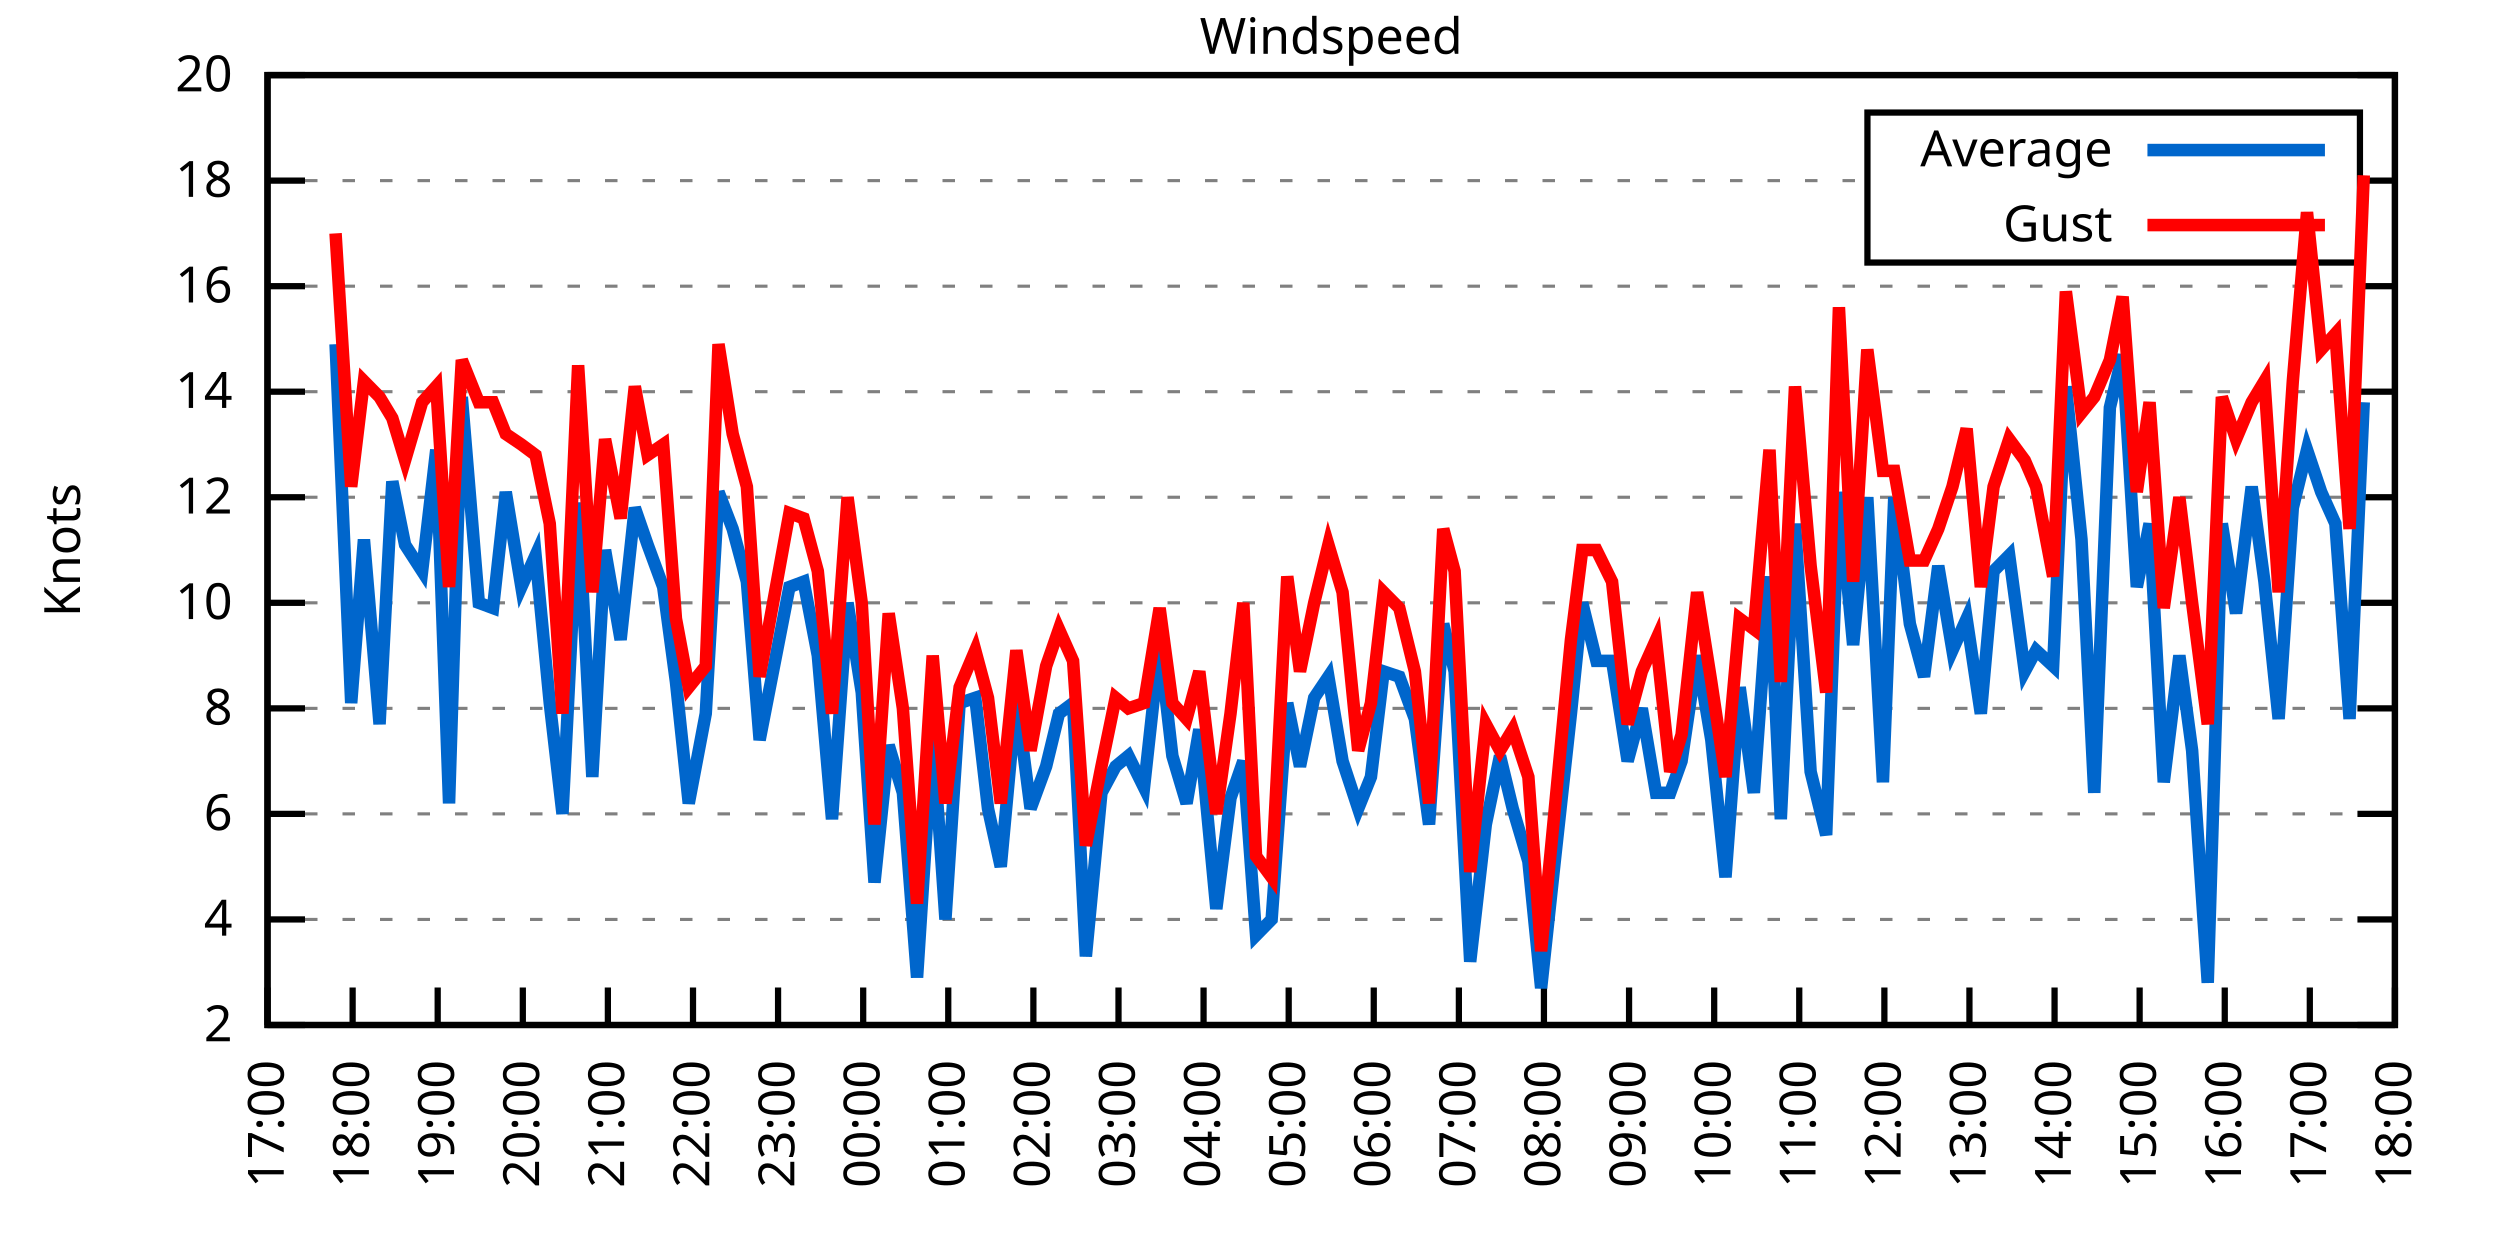
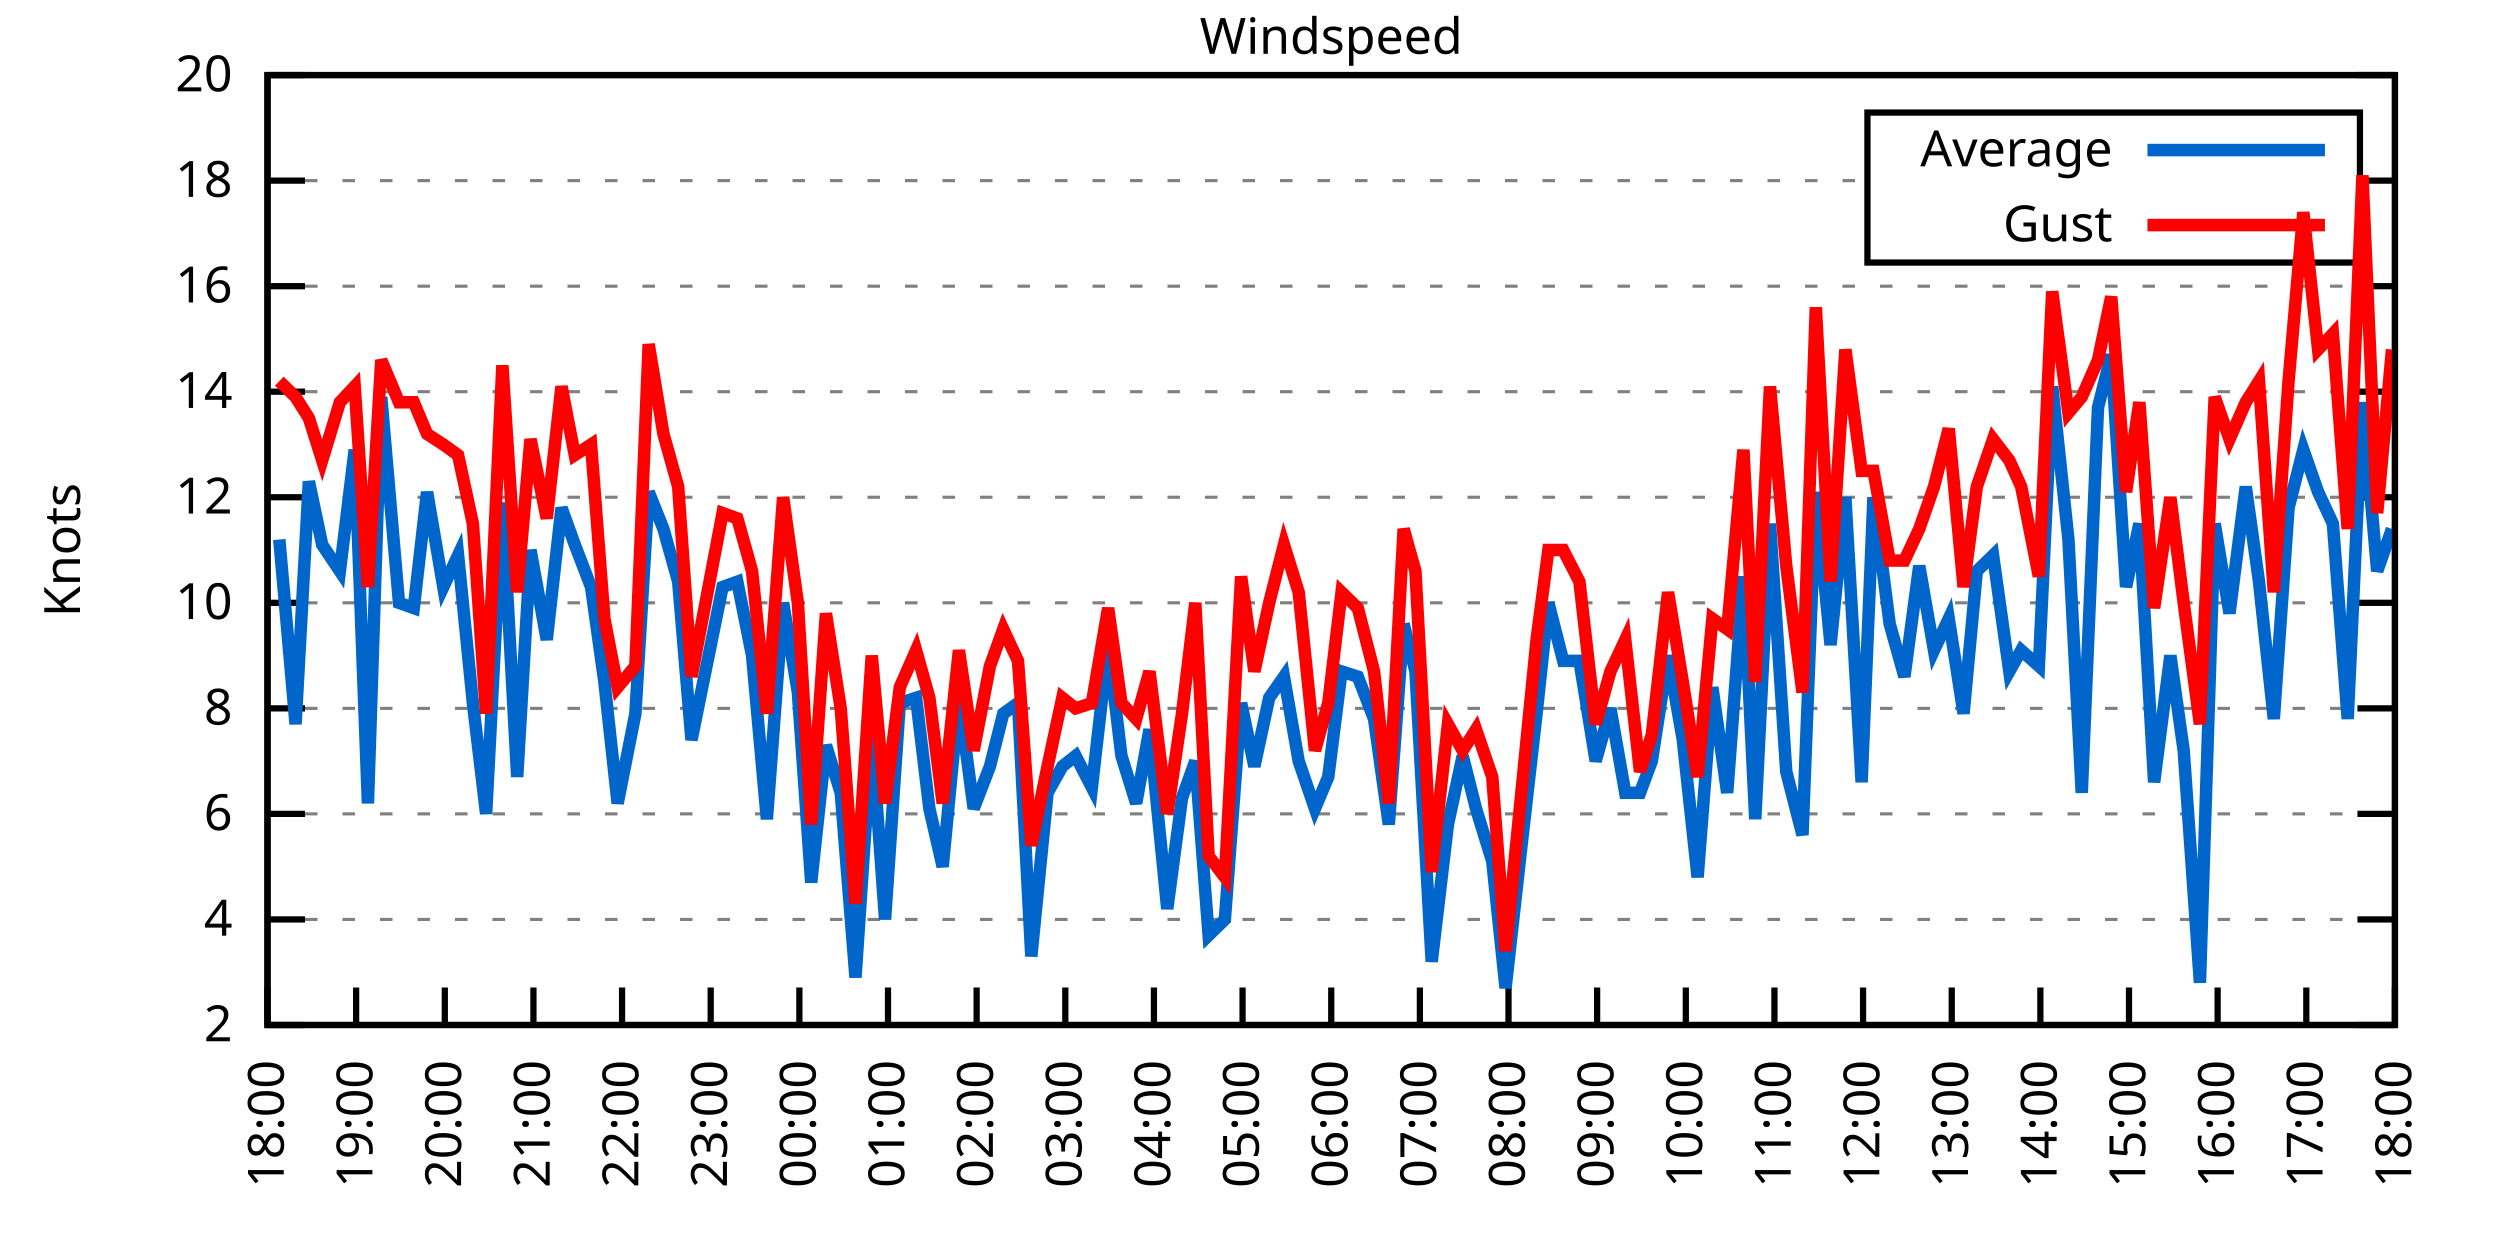
<svg xmlns="http://www.w3.org/2000/svg" xmlns:xlink="http://www.w3.org/1999/xlink" width="400" height="200" viewBox="0 0 400 200">
  <g id="gnuplot_canvas">
    <rect x="0" y="0" width="400" height="200" fill="none" />
    <defs>
      <circle id="gpDot" r="0.5" stroke-width="0.5" stroke="currentColor" />
      <path id="gpPt0" stroke-width="0.333" stroke="currentColor" d="M-1,0 h2 M0,-1 v2" />
      <path id="gpPt1" stroke-width="0.333" stroke="currentColor" d="M-1,-1 L1,1 M1,-1 L-1,1" />
      <path id="gpPt2" stroke-width="0.333" stroke="currentColor" d="M-1,0 L1,0 M0,-1 L0,1 M-1,-1 L1,1 M-1,1 L1,-1" />
      <rect id="gpPt3" stroke-width="0.333" stroke="currentColor" x="-1" y="-1" width="2" height="2" />
      <rect id="gpPt4" stroke-width="0.333" stroke="currentColor" fill="currentColor" x="-1" y="-1" width="2" height="2" />
      <circle id="gpPt5" stroke-width="0.333" stroke="currentColor" cx="0" cy="0" r="1" />
      <use xlink:href="#gpPt5" id="gpPt6" fill="currentColor" stroke="none" />
      <path id="gpPt7" stroke-width="0.333" stroke="currentColor" d="M0,-1.33 L-1.33,0.67 L1.33,0.67 z" />
      <use xlink:href="#gpPt7" id="gpPt8" fill="currentColor" stroke="none" />
      <use xlink:href="#gpPt7" id="gpPt9" stroke="currentColor" transform="rotate(180)" />
      <use xlink:href="#gpPt9" id="gpPt10" fill="currentColor" stroke="none" />
      <use xlink:href="#gpPt3" id="gpPt11" stroke="currentColor" transform="rotate(45)" />
      <use xlink:href="#gpPt11" id="gpPt12" fill="currentColor" stroke="none" />
      <path id="gpPt13" stroke-width="0.333" stroke="currentColor" d="M0,1.330 L1.265,0.411 L0.782,-1.067 L-0.782,-1.076 L-1.265,0.411 z" />
      <use xlink:href="#gpPt13" id="gpPt14" fill="currentColor" stroke="none" />
      <filter id="textbox" filterUnits="objectBoundingBox" x="0" y="0" height="1" width="1">
        <feFlood flood-color="white" flood-opacity="1" result="bgnd" />
        <feComposite in="SourceGraphic" in2="bgnd" operator="atop" />
      </filter>
      <filter id="greybox" filterUnits="objectBoundingBox" x="0" y="0" height="1" width="1">
        <feFlood flood-color="lightgrey" flood-opacity="1" result="grey" />
        <feComposite in="SourceGraphic" in2="grey" operator="atop" />
      </filter>
    </defs>
    <g fill="none" color="white" stroke="currentColor" stroke-width="1.00" stroke-linecap="butt" stroke-linejoin="miter">
</g>
    <g fill="none" color="black" stroke="currentColor" stroke-width="1.00" stroke-linecap="butt" stroke-linejoin="miter">
      <g stroke="none" shape-rendering="crispEdges">
        <polygon fill="rgb(255, 255, 255)" points="42.80,164.00 383.18,164.00 383.18,12.02 42.80,12.02 " />
      </g>
    </g>
    <g fill="none" color="black" stroke="currentColor" stroke-width="1.00" stroke-linecap="butt" stroke-linejoin="miter">
</g>
    <g fill="none" color="black" stroke="black" stroke-width="0.50" stroke-linecap="butt" stroke-linejoin="miter">
</g>
    <g fill="none" color="gray" stroke="currentColor" stroke-width="0.50" stroke-linecap="butt" stroke-linejoin="miter">
      <path stroke="gray" stroke-dasharray="2,4" class="gridline" d="M42.80,164.00 L383.19,164.00  " />
    </g>
    <g fill="none" color="gray" stroke="gray" stroke-width="1.00" stroke-linecap="butt" stroke-linejoin="miter">
</g>
    <g fill="none" color="black" stroke="currentColor" stroke-width="1.00" stroke-linecap="butt" stroke-linejoin="miter">
      <path stroke="black" d="M42.80,164.00 L48.80,164.00 M383.19,164.00 L377.19,164.00  " />
      <g transform="translate(37.20,166.60)" stroke="none" fill="black" font-family="Sans" font-size="8.00" text-anchor="end">
        <text>
          <tspan font-family="Sans"> 2</tspan>
        </text>
      </g>
    </g>
    <g fill="none" color="black" stroke="currentColor" stroke-width="1.00" stroke-linecap="butt" stroke-linejoin="miter">
</g>
    <g fill="none" color="black" stroke="black" stroke-width="0.50" stroke-linecap="butt" stroke-linejoin="miter">
</g>
    <g fill="none" color="gray" stroke="currentColor" stroke-width="0.50" stroke-linecap="butt" stroke-linejoin="miter">
      <path stroke="gray" stroke-dasharray="2,4" class="gridline" d="M42.80,147.11 L383.19,147.11  " />
    </g>
    <g fill="none" color="gray" stroke="gray" stroke-width="1.00" stroke-linecap="butt" stroke-linejoin="miter">
</g>
    <g fill="none" color="black" stroke="currentColor" stroke-width="1.00" stroke-linecap="butt" stroke-linejoin="miter">
      <path stroke="black" d="M42.80,147.11 L48.80,147.11 M383.19,147.11 L377.19,147.11  " />
      <g transform="translate(37.20,149.71)" stroke="none" fill="black" font-family="Sans" font-size="8.00" text-anchor="end">
        <text>
          <tspan font-family="Sans"> 4</tspan>
        </text>
      </g>
    </g>
    <g fill="none" color="black" stroke="currentColor" stroke-width="1.00" stroke-linecap="butt" stroke-linejoin="miter">
</g>
    <g fill="none" color="black" stroke="black" stroke-width="0.50" stroke-linecap="butt" stroke-linejoin="miter">
</g>
    <g fill="none" color="gray" stroke="currentColor" stroke-width="0.50" stroke-linecap="butt" stroke-linejoin="miter">
      <path stroke="gray" stroke-dasharray="2,4" class="gridline" d="M42.80,130.22 L383.19,130.22  " />
    </g>
    <g fill="none" color="gray" stroke="gray" stroke-width="1.00" stroke-linecap="butt" stroke-linejoin="miter">
</g>
    <g fill="none" color="black" stroke="currentColor" stroke-width="1.00" stroke-linecap="butt" stroke-linejoin="miter">
      <path stroke="black" d="M42.80,130.22 L48.80,130.22 M383.19,130.22 L377.19,130.22  " />
      <g transform="translate(37.20,132.82)" stroke="none" fill="black" font-family="Sans" font-size="8.00" text-anchor="end">
        <text>
          <tspan font-family="Sans"> 6</tspan>
        </text>
      </g>
    </g>
    <g fill="none" color="black" stroke="currentColor" stroke-width="1.00" stroke-linecap="butt" stroke-linejoin="miter">
</g>
    <g fill="none" color="black" stroke="black" stroke-width="0.50" stroke-linecap="butt" stroke-linejoin="miter">
</g>
    <g fill="none" color="gray" stroke="currentColor" stroke-width="0.50" stroke-linecap="butt" stroke-linejoin="miter">
      <path stroke="gray" stroke-dasharray="2,4" class="gridline" d="M42.80,113.34 L383.19,113.34  " />
    </g>
    <g fill="none" color="gray" stroke="gray" stroke-width="1.00" stroke-linecap="butt" stroke-linejoin="miter">
</g>
    <g fill="none" color="black" stroke="currentColor" stroke-width="1.00" stroke-linecap="butt" stroke-linejoin="miter">
      <path stroke="black" d="M42.80,113.34 L48.80,113.34 M383.19,113.34 L377.19,113.34  " />
      <g transform="translate(37.20,115.94)" stroke="none" fill="black" font-family="Sans" font-size="8.00" text-anchor="end">
        <text>
          <tspan font-family="Sans"> 8</tspan>
        </text>
      </g>
    </g>
    <g fill="none" color="black" stroke="currentColor" stroke-width="1.00" stroke-linecap="butt" stroke-linejoin="miter">
</g>
    <g fill="none" color="black" stroke="black" stroke-width="0.50" stroke-linecap="butt" stroke-linejoin="miter">
</g>
    <g fill="none" color="gray" stroke="currentColor" stroke-width="0.50" stroke-linecap="butt" stroke-linejoin="miter">
      <path stroke="gray" stroke-dasharray="2,4" class="gridline" d="M42.80,96.45 L383.19,96.45  " />
    </g>
    <g fill="none" color="gray" stroke="gray" stroke-width="1.00" stroke-linecap="butt" stroke-linejoin="miter">
</g>
    <g fill="none" color="black" stroke="currentColor" stroke-width="1.00" stroke-linecap="butt" stroke-linejoin="miter">
      <path stroke="black" d="M42.80,96.45 L48.80,96.45 M383.19,96.45 L377.19,96.45  " />
      <g transform="translate(37.20,99.05)" stroke="none" fill="black" font-family="Sans" font-size="8.00" text-anchor="end">
        <text>
          <tspan font-family="Sans"> 10</tspan>
        </text>
      </g>
    </g>
    <g fill="none" color="black" stroke="currentColor" stroke-width="1.00" stroke-linecap="butt" stroke-linejoin="miter">
</g>
    <g fill="none" color="black" stroke="black" stroke-width="0.50" stroke-linecap="butt" stroke-linejoin="miter">
</g>
    <g fill="none" color="gray" stroke="currentColor" stroke-width="0.50" stroke-linecap="butt" stroke-linejoin="miter">
      <path stroke="gray" stroke-dasharray="2,4" class="gridline" d="M42.80,79.56 L383.19,79.56  " />
    </g>
    <g fill="none" color="gray" stroke="gray" stroke-width="1.00" stroke-linecap="butt" stroke-linejoin="miter">
</g>
    <g fill="none" color="black" stroke="currentColor" stroke-width="1.00" stroke-linecap="butt" stroke-linejoin="miter">
      <path stroke="black" d="M42.80,79.56 L48.80,79.56 M383.19,79.56 L377.19,79.56  " />
      <g transform="translate(37.20,82.16)" stroke="none" fill="black" font-family="Sans" font-size="8.00" text-anchor="end">
        <text>
          <tspan font-family="Sans"> 12</tspan>
        </text>
      </g>
    </g>
    <g fill="none" color="black" stroke="currentColor" stroke-width="1.00" stroke-linecap="butt" stroke-linejoin="miter">
</g>
    <g fill="none" color="black" stroke="black" stroke-width="0.50" stroke-linecap="butt" stroke-linejoin="miter">
</g>
    <g fill="none" color="gray" stroke="currentColor" stroke-width="0.50" stroke-linecap="butt" stroke-linejoin="miter">
      <path stroke="gray" stroke-dasharray="2,4" class="gridline" d="M42.80,62.67 L383.19,62.67  " />
    </g>
    <g fill="none" color="gray" stroke="gray" stroke-width="1.00" stroke-linecap="butt" stroke-linejoin="miter">
</g>
    <g fill="none" color="black" stroke="currentColor" stroke-width="1.00" stroke-linecap="butt" stroke-linejoin="miter">
      <path stroke="black" d="M42.80,62.67 L48.80,62.67 M383.19,62.67 L377.19,62.67  " />
      <g transform="translate(37.20,65.27)" stroke="none" fill="black" font-family="Sans" font-size="8.00" text-anchor="end">
        <text>
          <tspan font-family="Sans"> 14</tspan>
        </text>
      </g>
    </g>
    <g fill="none" color="black" stroke="currentColor" stroke-width="1.00" stroke-linecap="butt" stroke-linejoin="miter">
</g>
    <g fill="none" color="black" stroke="black" stroke-width="0.50" stroke-linecap="butt" stroke-linejoin="miter">
</g>
    <g fill="none" color="gray" stroke="currentColor" stroke-width="0.50" stroke-linecap="butt" stroke-linejoin="miter">
      <path stroke="gray" stroke-dasharray="2,4" class="gridline" d="M42.80,45.79 L383.19,45.79  " />
    </g>
    <g fill="none" color="gray" stroke="gray" stroke-width="1.00" stroke-linecap="butt" stroke-linejoin="miter">
</g>
    <g fill="none" color="black" stroke="currentColor" stroke-width="1.00" stroke-linecap="butt" stroke-linejoin="miter">
      <path stroke="black" d="M42.80,45.79 L48.80,45.79 M383.19,45.79 L377.19,45.79  " />
      <g transform="translate(37.20,48.39)" stroke="none" fill="black" font-family="Sans" font-size="8.00" text-anchor="end">
        <text>
          <tspan font-family="Sans"> 16</tspan>
        </text>
      </g>
    </g>
    <g fill="none" color="black" stroke="currentColor" stroke-width="1.00" stroke-linecap="butt" stroke-linejoin="miter">
</g>
    <g fill="none" color="black" stroke="black" stroke-width="0.50" stroke-linecap="butt" stroke-linejoin="miter">
</g>
    <g fill="none" color="gray" stroke="currentColor" stroke-width="0.50" stroke-linecap="butt" stroke-linejoin="miter">
      <path stroke="gray" stroke-dasharray="2,4" class="gridline" d="M42.80,28.90 L298.79,28.90 M377.59,28.90 L383.19,28.90  " />
    </g>
    <g fill="none" color="gray" stroke="gray" stroke-width="1.00" stroke-linecap="butt" stroke-linejoin="miter">
</g>
    <g fill="none" color="black" stroke="currentColor" stroke-width="1.00" stroke-linecap="butt" stroke-linejoin="miter">
      <path stroke="black" d="M42.80,28.90 L48.80,28.90 M383.19,28.90 L377.19,28.90  " />
      <g transform="translate(37.20,31.50)" stroke="none" fill="black" font-family="Sans" font-size="8.00" text-anchor="end">
        <text>
          <tspan font-family="Sans"> 18</tspan>
        </text>
      </g>
    </g>
    <g fill="none" color="black" stroke="currentColor" stroke-width="1.00" stroke-linecap="butt" stroke-linejoin="miter">
</g>
    <g fill="none" color="black" stroke="black" stroke-width="0.50" stroke-linecap="butt" stroke-linejoin="miter">
</g>
    <g fill="none" color="gray" stroke="currentColor" stroke-width="0.50" stroke-linecap="butt" stroke-linejoin="miter">
      <path stroke="gray" stroke-dasharray="2,4" class="gridline" d="M42.80,12.01 L383.19,12.01  " />
    </g>
    <g fill="none" color="gray" stroke="gray" stroke-width="1.00" stroke-linecap="butt" stroke-linejoin="miter">
</g>
    <g fill="none" color="black" stroke="currentColor" stroke-width="1.00" stroke-linecap="butt" stroke-linejoin="miter">
      <path stroke="black" d="M42.80,12.01 L48.80,12.01 M383.19,12.01 L377.19,12.01  " />
      <g transform="translate(37.20,14.61)" stroke="none" fill="black" font-family="Sans" font-size="8.00" text-anchor="end">
        <text>
          <tspan font-family="Sans"> 20</tspan>
        </text>
      </g>
    </g>
    <g fill="none" color="black" stroke="currentColor" stroke-width="1.00" stroke-linecap="butt" stroke-linejoin="miter">
      <path stroke="black" d="M42.80,164.00 L42.80,158.00  " />
      <g transform="translate(45.40,169.60) rotate(270.00)" stroke="none" fill="black" font-family="Sans" font-size="8.00" text-anchor="end">
        <text>
-           <tspan font-family="Sans">17:00</tspan>
-         </text>
-       </g>
-     </g>
-     <g fill="none" color="black" stroke="currentColor" stroke-width="1.00" stroke-linecap="butt" stroke-linejoin="miter">
-       <path stroke="black" d="M56.42,164.00 L56.42,158.00  " />
-       <g transform="translate(59.02,169.60) rotate(270.00)" stroke="none" fill="black" font-family="Sans" font-size="8.00" text-anchor="end">
-         <text>
          <tspan font-family="Sans">18:00</tspan>
        </text>
      </g>
    </g>
    <g fill="none" color="black" stroke="currentColor" stroke-width="1.00" stroke-linecap="butt" stroke-linejoin="miter">
-       <path stroke="black" d="M70.03,164.00 L70.03,158.00  " />
-       <g transform="translate(72.63,169.60) rotate(270.00)" stroke="none" fill="black" font-family="Sans" font-size="8.00" text-anchor="end">
+       <path stroke="black" d="M56.98,164.00 L56.98,158.00  " />
+       <g transform="translate(59.58,169.60) rotate(270.00)" stroke="none" fill="black" font-family="Sans" font-size="8.00" text-anchor="end">
        <text>
          <tspan font-family="Sans">19:00</tspan>
        </text>
      </g>
    </g>
    <g fill="none" color="black" stroke="currentColor" stroke-width="1.00" stroke-linecap="butt" stroke-linejoin="miter">
-       <path stroke="black" d="M83.65,164.00 L83.65,158.00  " />
-       <g transform="translate(86.25,169.60) rotate(270.00)" stroke="none" fill="black" font-family="Sans" font-size="8.00" text-anchor="end">
+       <path stroke="black" d="M71.17,164.00 L71.17,158.00  " />
+       <g transform="translate(73.77,169.60) rotate(270.00)" stroke="none" fill="black" font-family="Sans" font-size="8.00" text-anchor="end">
        <text>
          <tspan font-family="Sans">20:00</tspan>
        </text>
      </g>
    </g>
    <g fill="none" color="black" stroke="currentColor" stroke-width="1.00" stroke-linecap="butt" stroke-linejoin="miter">
-       <path stroke="black" d="M97.26,164.00 L97.26,158.00  " />
-       <g transform="translate(99.86,169.60) rotate(270.00)" stroke="none" fill="black" font-family="Sans" font-size="8.00" text-anchor="end">
+       <path stroke="black" d="M85.35,164.00 L85.35,158.00  " />
+       <g transform="translate(87.95,169.60) rotate(270.00)" stroke="none" fill="black" font-family="Sans" font-size="8.00" text-anchor="end">
        <text>
          <tspan font-family="Sans">21:00</tspan>
        </text>
      </g>
    </g>
    <g fill="none" color="black" stroke="currentColor" stroke-width="1.00" stroke-linecap="butt" stroke-linejoin="miter">
-       <path stroke="black" d="M110.88,164.00 L110.88,158.00  " />
-       <g transform="translate(113.48,169.60) rotate(270.00)" stroke="none" fill="black" font-family="Sans" font-size="8.00" text-anchor="end">
+       <path stroke="black" d="M99.53,164.00 L99.53,158.00  " />
+       <g transform="translate(102.13,169.60) rotate(270.00)" stroke="none" fill="black" font-family="Sans" font-size="8.00" text-anchor="end">
        <text>
          <tspan font-family="Sans">22:00</tspan>
        </text>
      </g>
    </g>
    <g fill="none" color="black" stroke="currentColor" stroke-width="1.00" stroke-linecap="butt" stroke-linejoin="miter">
-       <path stroke="black" d="M124.49,164.00 L124.49,158.00  " />
-       <g transform="translate(127.09,169.60) rotate(270.00)" stroke="none" fill="black" font-family="Sans" font-size="8.00" text-anchor="end">
+       <path stroke="black" d="M113.71,164.00 L113.71,158.00  " />
+       <g transform="translate(116.31,169.60) rotate(270.00)" stroke="none" fill="black" font-family="Sans" font-size="8.00" text-anchor="end">
        <text>
          <tspan font-family="Sans">23:00</tspan>
        </text>
      </g>
    </g>
    <g fill="none" color="black" stroke="currentColor" stroke-width="1.00" stroke-linecap="butt" stroke-linejoin="miter">
-       <path stroke="black" d="M138.11,164.00 L138.11,158.00  " />
-       <g transform="translate(140.71,169.60) rotate(270.00)" stroke="none" fill="black" font-family="Sans" font-size="8.00" text-anchor="end">
+       <path stroke="black" d="M127.90,164.00 L127.90,158.00  " />
+       <g transform="translate(130.50,169.60) rotate(270.00)" stroke="none" fill="black" font-family="Sans" font-size="8.00" text-anchor="end">
        <text>
          <tspan font-family="Sans">00:00</tspan>
        </text>
      </g>
    </g>
    <g fill="none" color="black" stroke="currentColor" stroke-width="1.00" stroke-linecap="butt" stroke-linejoin="miter">
-       <path stroke="black" d="M151.72,164.00 L151.72,158.00  " />
-       <g transform="translate(154.32,169.60) rotate(270.00)" stroke="none" fill="black" font-family="Sans" font-size="8.00" text-anchor="end">
+       <path stroke="black" d="M142.08,164.00 L142.08,158.00  " />
+       <g transform="translate(144.68,169.60) rotate(270.00)" stroke="none" fill="black" font-family="Sans" font-size="8.00" text-anchor="end">
        <text>
          <tspan font-family="Sans">01:00</tspan>
        </text>
      </g>
    </g>
    <g fill="none" color="black" stroke="currentColor" stroke-width="1.00" stroke-linecap="butt" stroke-linejoin="miter">
-       <path stroke="black" d="M165.34,164.00 L165.34,158.00  " />
-       <g transform="translate(167.94,169.60) rotate(270.00)" stroke="none" fill="black" font-family="Sans" font-size="8.00" text-anchor="end">
+       <path stroke="black" d="M156.26,164.00 L156.26,158.00  " />
+       <g transform="translate(158.86,169.60) rotate(270.00)" stroke="none" fill="black" font-family="Sans" font-size="8.00" text-anchor="end">
        <text>
          <tspan font-family="Sans">02:00</tspan>
        </text>
      </g>
    </g>
    <g fill="none" color="black" stroke="currentColor" stroke-width="1.00" stroke-linecap="butt" stroke-linejoin="miter">
-       <path stroke="black" d="M178.96,164.00 L178.96,158.00  " />
-       <g transform="translate(181.56,169.60) rotate(270.00)" stroke="none" fill="black" font-family="Sans" font-size="8.00" text-anchor="end">
+       <path stroke="black" d="M170.45,164.00 L170.45,158.00  " />
+       <g transform="translate(173.05,169.60) rotate(270.00)" stroke="none" fill="black" font-family="Sans" font-size="8.00" text-anchor="end">
        <text>
          <tspan font-family="Sans">03:00</tspan>
        </text>
      </g>
    </g>
    <g fill="none" color="black" stroke="currentColor" stroke-width="1.00" stroke-linecap="butt" stroke-linejoin="miter">
-       <path stroke="black" d="M192.57,164.00 L192.57,158.00  " />
-       <g transform="translate(195.17,169.60) rotate(270.00)" stroke="none" fill="black" font-family="Sans" font-size="8.00" text-anchor="end">
+       <path stroke="black" d="M184.63,164.00 L184.63,158.00  " />
+       <g transform="translate(187.23,169.60) rotate(270.00)" stroke="none" fill="black" font-family="Sans" font-size="8.00" text-anchor="end">
        <text>
          <tspan font-family="Sans">04:00</tspan>
        </text>
      </g>
    </g>
    <g fill="none" color="black" stroke="currentColor" stroke-width="1.00" stroke-linecap="butt" stroke-linejoin="miter">
-       <path stroke="black" d="M206.19,164.00 L206.19,158.00  " />
-       <g transform="translate(208.79,169.60) rotate(270.00)" stroke="none" fill="black" font-family="Sans" font-size="8.00" text-anchor="end">
+       <path stroke="black" d="M198.81,164.00 L198.81,158.00  " />
+       <g transform="translate(201.41,169.60) rotate(270.00)" stroke="none" fill="black" font-family="Sans" font-size="8.00" text-anchor="end">
        <text>
          <tspan font-family="Sans">05:00</tspan>
        </text>
      </g>
    </g>
    <g fill="none" color="black" stroke="currentColor" stroke-width="1.00" stroke-linecap="butt" stroke-linejoin="miter">
-       <path stroke="black" d="M219.80,164.00 L219.80,158.00  " />
-       <g transform="translate(222.40,169.60) rotate(270.00)" stroke="none" fill="black" font-family="Sans" font-size="8.00" text-anchor="end">
+       <path stroke="black" d="M213.00,164.00 L213.00,158.00  " />
+       <g transform="translate(215.60,169.60) rotate(270.00)" stroke="none" fill="black" font-family="Sans" font-size="8.00" text-anchor="end">
        <text>
          <tspan font-family="Sans">06:00</tspan>
        </text>
      </g>
    </g>
    <g fill="none" color="black" stroke="currentColor" stroke-width="1.00" stroke-linecap="butt" stroke-linejoin="miter">
-       <path stroke="black" d="M233.42,164.00 L233.42,158.00  " />
-       <g transform="translate(236.02,169.60) rotate(270.00)" stroke="none" fill="black" font-family="Sans" font-size="8.00" text-anchor="end">
+       <path stroke="black" d="M227.18,164.00 L227.18,158.00  " />
+       <g transform="translate(229.78,169.60) rotate(270.00)" stroke="none" fill="black" font-family="Sans" font-size="8.00" text-anchor="end">
        <text>
          <tspan font-family="Sans">07:00</tspan>
        </text>
      </g>
    </g>
    <g fill="none" color="black" stroke="currentColor" stroke-width="1.00" stroke-linecap="butt" stroke-linejoin="miter">
-       <path stroke="black" d="M247.03,164.00 L247.03,158.00  " />
-       <g transform="translate(249.63,169.60) rotate(270.00)" stroke="none" fill="black" font-family="Sans" font-size="8.00" text-anchor="end">
+       <path stroke="black" d="M241.36,164.00 L241.36,158.00  " />
+       <g transform="translate(243.96,169.60) rotate(270.00)" stroke="none" fill="black" font-family="Sans" font-size="8.00" text-anchor="end">
        <text>
          <tspan font-family="Sans">08:00</tspan>
        </text>
      </g>
    </g>
    <g fill="none" color="black" stroke="currentColor" stroke-width="1.00" stroke-linecap="butt" stroke-linejoin="miter">
-       <path stroke="black" d="M260.65,164.00 L260.65,158.00  " />
-       <g transform="translate(263.25,169.60) rotate(270.00)" stroke="none" fill="black" font-family="Sans" font-size="8.00" text-anchor="end">
+       <path stroke="black" d="M255.54,164.00 L255.54,158.00  " />
+       <g transform="translate(258.14,169.60) rotate(270.00)" stroke="none" fill="black" font-family="Sans" font-size="8.00" text-anchor="end">
        <text>
          <tspan font-family="Sans">09:00</tspan>
        </text>
      </g>
    </g>
    <g fill="none" color="black" stroke="currentColor" stroke-width="1.00" stroke-linecap="butt" stroke-linejoin="miter">
-       <path stroke="black" d="M274.27,164.00 L274.27,158.00  " />
-       <g transform="translate(276.87,169.60) rotate(270.00)" stroke="none" fill="black" font-family="Sans" font-size="8.00" text-anchor="end">
+       <path stroke="black" d="M269.73,164.00 L269.73,158.00  " />
+       <g transform="translate(272.33,169.60) rotate(270.00)" stroke="none" fill="black" font-family="Sans" font-size="8.00" text-anchor="end">
        <text>
          <tspan font-family="Sans">10:00</tspan>
        </text>
      </g>
    </g>
    <g fill="none" color="black" stroke="currentColor" stroke-width="1.00" stroke-linecap="butt" stroke-linejoin="miter">
-       <path stroke="black" d="M287.88,164.00 L287.88,158.00  " />
-       <g transform="translate(290.48,169.60) rotate(270.00)" stroke="none" fill="black" font-family="Sans" font-size="8.00" text-anchor="end">
+       <path stroke="black" d="M283.91,164.00 L283.91,158.00  " />
+       <g transform="translate(286.51,169.60) rotate(270.00)" stroke="none" fill="black" font-family="Sans" font-size="8.00" text-anchor="end">
        <text>
          <tspan font-family="Sans">11:00</tspan>
        </text>
      </g>
    </g>
    <g fill="none" color="black" stroke="currentColor" stroke-width="1.00" stroke-linecap="butt" stroke-linejoin="miter">
-       <path stroke="black" d="M301.50,164.00 L301.50,158.00  " />
-       <g transform="translate(304.10,169.60) rotate(270.00)" stroke="none" fill="black" font-family="Sans" font-size="8.00" text-anchor="end">
+       <path stroke="black" d="M298.09,164.00 L298.09,158.00  " />
+       <g transform="translate(300.69,169.60) rotate(270.00)" stroke="none" fill="black" font-family="Sans" font-size="8.00" text-anchor="end">
        <text>
          <tspan font-family="Sans">12:00</tspan>
        </text>
      </g>
    </g>
    <g fill="none" color="black" stroke="currentColor" stroke-width="1.00" stroke-linecap="butt" stroke-linejoin="miter">
-       <path stroke="black" d="M315.11,164.00 L315.11,158.00  " />
-       <g transform="translate(317.71,169.60) rotate(270.00)" stroke="none" fill="black" font-family="Sans" font-size="8.00" text-anchor="end">
+       <path stroke="black" d="M312.28,164.00 L312.28,158.00  " />
+       <g transform="translate(314.88,169.60) rotate(270.00)" stroke="none" fill="black" font-family="Sans" font-size="8.00" text-anchor="end">
        <text>
          <tspan font-family="Sans">13:00</tspan>
        </text>
      </g>
    </g>
    <g fill="none" color="black" stroke="currentColor" stroke-width="1.00" stroke-linecap="butt" stroke-linejoin="miter">
-       <path stroke="black" d="M328.73,164.00 L328.73,158.00  " />
-       <g transform="translate(331.33,169.60) rotate(270.00)" stroke="none" fill="black" font-family="Sans" font-size="8.00" text-anchor="end">
+       <path stroke="black" d="M326.46,164.00 L326.46,158.00  " />
+       <g transform="translate(329.06,169.60) rotate(270.00)" stroke="none" fill="black" font-family="Sans" font-size="8.00" text-anchor="end">
        <text>
          <tspan font-family="Sans">14:00</tspan>
        </text>
      </g>
    </g>
    <g fill="none" color="black" stroke="currentColor" stroke-width="1.00" stroke-linecap="butt" stroke-linejoin="miter">
-       <path stroke="black" d="M342.34,164.00 L342.34,158.00  " />
-       <g transform="translate(344.94,169.60) rotate(270.00)" stroke="none" fill="black" font-family="Sans" font-size="8.00" text-anchor="end">
+       <path stroke="black" d="M340.64,164.00 L340.64,158.00  " />
+       <g transform="translate(343.24,169.60) rotate(270.00)" stroke="none" fill="black" font-family="Sans" font-size="8.00" text-anchor="end">
        <text>
          <tspan font-family="Sans">15:00</tspan>
        </text>
      </g>
    </g>
    <g fill="none" color="black" stroke="currentColor" stroke-width="1.00" stroke-linecap="butt" stroke-linejoin="miter">
-       <path stroke="black" d="M355.96,164.00 L355.96,158.00  " />
-       <g transform="translate(358.56,169.60) rotate(270.00)" stroke="none" fill="black" font-family="Sans" font-size="8.00" text-anchor="end">
+       <path stroke="black" d="M354.82,164.00 L354.82,158.00  " />
+       <g transform="translate(357.42,169.60) rotate(270.00)" stroke="none" fill="black" font-family="Sans" font-size="8.00" text-anchor="end">
        <text>
          <tspan font-family="Sans">16:00</tspan>
        </text>
      </g>
    </g>
    <g fill="none" color="black" stroke="currentColor" stroke-width="1.00" stroke-linecap="butt" stroke-linejoin="miter">
-       <path stroke="black" d="M369.57,164.00 L369.57,158.00  " />
-       <g transform="translate(372.17,169.60) rotate(270.00)" stroke="none" fill="black" font-family="Sans" font-size="8.00" text-anchor="end">
+       <path stroke="black" d="M369.01,164.00 L369.01,158.00  " />
+       <g transform="translate(371.61,169.60) rotate(270.00)" stroke="none" fill="black" font-family="Sans" font-size="8.00" text-anchor="end">
        <text>
          <tspan font-family="Sans">17:00</tspan>
        </text>
      </g>
    </g>
    <g fill="none" color="black" stroke="currentColor" stroke-width="1.00" stroke-linecap="butt" stroke-linejoin="miter">
      <path stroke="black" d="M383.19,164.00 L383.19,158.00  " />
      <g transform="translate(385.79,169.60) rotate(270.00)" stroke="none" fill="black" font-family="Sans" font-size="8.00" text-anchor="end">
        <text>
          <tspan font-family="Sans">18:00</tspan>
        </text>
      </g>
    </g>
    <g fill="none" color="black" stroke="currentColor" stroke-width="1.00" stroke-linecap="butt" stroke-linejoin="miter">
</g>
    <g fill="none" color="black" stroke="currentColor" stroke-width="1.00" stroke-linecap="butt" stroke-linejoin="miter">
      <path stroke="black" d="M42.80,12.01 L42.80,164.00 L383.19,164.00 L383.19,12.01 L42.80,12.01 Z  " />
    </g>
    <g fill="none" color="black" stroke="currentColor" stroke-width="1.00" stroke-linecap="butt" stroke-linejoin="miter">
</g>
    <g fill="none" color="black" stroke="currentColor" stroke-width="1.00" stroke-linecap="butt" stroke-linejoin="miter">
      <path stroke="black" d="M298.79,42.01 L298.79,18.01 L377.59,18.01 L377.59,42.01 L298.79,42.01 Z  " />
    </g>
    <g id="Windspeed_plot_1">
      <g fill="none" color="white" stroke="black" stroke-width="2.00" stroke-linecap="butt" stroke-linejoin="miter">
</g>
      <g fill="none" color="black" stroke="currentColor" stroke-width="2.00" stroke-linecap="butt" stroke-linejoin="miter">
        <g transform="translate(337.99,26.61)" stroke="none" fill="black" font-family="Sans" font-size="8.00" text-anchor="end">
          <text>
            <tspan font-family="Sans">Average</tspan>
          </text>
        </g>
      </g>
      <g fill="none" color="black" stroke="currentColor" stroke-width="2.00" stroke-linecap="butt" stroke-linejoin="miter">
-         <path stroke="rgb(  0, 102, 204)" d="M343.59,24.01 L371.99,24.01 M53.69,55.07 L56.19,112.49 L58.23,86.32 L60.73,115.87 L62.77,77.03 L64.81,87.16   L67.54,91.38 L69.80,71.96 L71.85,128.54 L73.89,63.52 L76.61,96.45 L78.88,97.29 L80.92,78.72 L83.42,93.92   L85.69,88.85 L87.96,112.49 L90.00,130.22 L92.50,80.41 L94.77,124.31 L96.81,88.00 L99.30,102.36 L101.57,81.25   L103.62,87.16 L106.11,93.92 L108.15,109.11 L110.20,128.54 L112.92,114.18 L114.96,78.72 L117.23,84.63 L119.50,93.07   L121.54,118.40 L126.31,93.92 L128.58,93.07 L130.85,104.89 L133.12,131.07 L135.61,96.45 L137.88,110.80 L139.92,141.20   L142.19,119.25 L144.46,126.85 L146.73,156.40 L149.23,117.56 L151.27,147.11 L153.54,112.49 L156.04,111.65 L158.08,129.38   L160.12,138.67 L162.62,111.65 L164.89,129.38 L167.38,122.62 L169.43,114.18 L171.69,112.49 L173.74,153.02 L176.23,126.85   L178.50,122.62 L180.54,120.94 L183.04,126.00 L185.54,103.20 L187.58,120.94 L189.85,128.54 L191.89,116.71 L194.61,145.42   L196.88,127.69 L198.93,121.78 L200.97,149.65 L203.46,147.11 L205.96,112.49 L208.00,122.62 L210.27,111.65 L212.54,108.27   L214.81,121.78 L217.31,129.38 L219.35,124.31 L221.39,107.43 L223.89,108.27 L226.38,115.03 L228.65,131.91 L230.92,99.83   L232.74,107.43 L235.23,153.87 L237.73,131.91 L240.00,120.94 L242.04,129.38 L244.54,137.82 L246.58,158.09 L248.85,136.98   L251.35,114.18 L253.16,96.45 L255.43,105.74 L257.93,105.74 L260.42,121.78 L262.69,113.34 L264.96,126.85 L267.23,126.85   L269.05,121.78 L271.54,104.89 L273.81,118.40 L276.08,140.36 L278.35,109.96 L280.62,126.85 L283.12,92.23 L284.93,131.07   L287.20,83.78 L289.70,123.47 L292.19,133.60 L294.23,78.72 L296.50,103.20 L298.77,79.56 L301.27,125.16 L303.08,79.56   L305.58,99.83 L307.85,108.27 L310.12,90.54 L312.39,104.05 L314.66,98.98 L316.93,114.18 L318.97,91.38 L321.47,88.85   L323.96,107.43 L325.78,104.05 L328.50,106.58 L330.54,61.83 L333.04,86.32 L335.08,126.85 L337.58,65.21 L339.62,56.76   L341.89,93.92 L343.93,83.78 L346.20,125.16 L348.70,104.89 L350.74,120.09 L353.24,157.24 L355.50,83.78 L357.77,98.14   L360.27,77.87 L362.31,93.07 L364.58,115.03 L366.85,81.25 L369.12,71.96 L371.39,78.72 L373.66,83.78 L375.93,115.03   L378.20,64.36  " />
+         <path stroke="rgb(  0, 102, 204)" d="M343.59,24.01 L371.99,24.01 M44.69,86.32 L47.29,115.87 L49.42,77.03 L51.55,87.16 L54.38,91.38 L56.75,71.96   L58.87,128.54 L61.00,63.52 L63.84,96.45 L66.20,97.29 L68.33,78.72 L70.93,93.92 L73.29,88.85 L75.66,112.49   L77.78,130.22 L80.38,80.41 L82.75,124.31 L84.88,88.00 L87.48,102.36 L89.84,81.25 L91.97,87.16 L94.57,93.92   L96.70,109.11 L98.82,128.54 L101.66,114.18 L103.79,78.72 L106.15,84.63 L108.51,93.07 L110.64,118.40 L115.61,93.92   L117.97,93.07 L120.33,104.89 L122.70,131.07 L125.30,96.45 L127.66,110.80 L129.79,141.20 L132.15,119.25 L134.52,126.85   L136.88,156.40 L139.48,117.56 L141.61,147.11 L143.97,112.49 L146.57,111.65 L148.70,129.38 L150.83,138.67 L153.43,111.65   L155.79,129.38 L158.39,122.62 L160.52,114.18 L162.88,112.49 L165.01,153.02 L167.61,126.85 L169.97,122.62 L172.10,120.94   L174.70,126.00 L177.30,103.20 L179.43,120.94 L181.79,128.54 L183.92,116.71 L186.76,145.42 L189.12,127.69 L191.25,121.78   L193.38,149.65 L195.98,147.11 L198.58,112.49 L200.70,122.62 L203.07,111.65 L205.43,108.27 L207.79,121.78 L210.39,129.38   L212.52,124.31 L214.65,107.43 L217.25,108.27 L219.85,115.03 L222.21,131.91 L224.58,99.83 L226.47,107.43 L229.07,153.87   L231.67,131.91 L234.03,120.94 L236.16,129.38 L238.76,137.82 L240.89,158.09 L243.25,136.98 L245.85,114.18 L247.74,96.45   L250.11,105.74 L252.71,105.74 L255.31,121.78 L257.67,113.34 L260.04,126.85 L262.40,126.85 L264.29,121.78 L266.89,104.89   L269.25,118.40 L271.62,140.36 L273.98,109.96 L276.35,126.85 L278.95,92.23 L280.84,131.07 L283.20,83.78 L285.80,123.47   L288.40,133.60 L290.53,78.72 L292.89,103.20 L295.26,79.56 L297.86,125.16 L299.75,79.56 L302.35,99.83 L304.71,108.27   L307.08,90.54 L309.44,104.05 L311.80,98.98 L314.17,114.18 L316.29,91.38 L318.89,88.85 L321.49,107.43 L323.39,104.05   L326.22,106.58 L328.35,61.83 L330.95,86.32 L333.08,126.85 L335.68,65.21 L337.80,56.76 L340.17,93.92 L342.30,83.78   L344.66,125.16 L347.26,104.89 L349.39,120.09 L351.99,157.24 L354.35,83.78 L356.72,98.14 L359.32,77.87 L361.44,93.07   L363.81,115.03 L366.17,81.25 L368.53,71.96 L370.90,78.72 L373.26,83.78 L375.63,115.03 L377.99,64.36 L380.35,91.38   L382.72,84.63  " />
      </g>
    </g>
    <g id="Windspeed_plot_2">
      <g fill="none" color="black" stroke="currentColor" stroke-width="2.00" stroke-linecap="butt" stroke-linejoin="miter">
        <g transform="translate(337.99,38.61)" stroke="none" fill="black" font-family="Sans" font-size="8.00" text-anchor="end">
          <text>
            <tspan font-family="Sans">Gust</tspan>
          </text>
        </g>
      </g>
      <g fill="none" color="black" stroke="currentColor" stroke-width="2.00" stroke-linecap="butt" stroke-linejoin="miter">
-         <path stroke="rgb(255,   0,   0)" d="M343.59,36.01 L371.99,36.01 M53.69,37.34 L56.19,77.87 L58.23,60.98 L60.73,63.52 L62.77,66.90 L64.81,73.65   L67.54,64.36 L69.80,61.83 L71.85,93.92 L73.89,57.61 L76.61,64.36 L78.88,64.36 L80.92,69.43 L83.42,71.12   L85.69,72.81 L87.96,83.78 L90.00,114.18 L92.50,58.45 L94.77,94.76 L96.81,70.27 L99.30,82.94 L101.57,61.83   L103.62,72.81 L106.11,71.12 L108.15,98.98 L110.20,109.96 L112.92,106.58 L114.96,55.07 L117.23,69.43 L119.50,77.87   L121.54,108.27 L126.31,82.09 L128.58,82.94 L130.85,91.38 L133.12,114.18 L135.61,79.56 L137.88,96.45 L139.92,131.91   L142.19,98.14 L144.46,113.34 L146.73,144.58 L149.23,104.89 L151.27,128.54 L153.54,109.96 L156.04,104.05 L158.08,111.65   L160.12,128.54 L162.62,104.05 L164.89,120.09 L167.38,106.58 L169.43,100.67 L171.69,105.74 L173.74,135.29 L176.23,122.62   L178.50,111.65 L180.54,113.34 L183.04,112.49 L185.54,97.29 L187.58,112.49 L189.85,115.03 L191.89,107.43 L194.61,130.22   L196.88,114.18 L198.93,96.45 L200.97,136.98 L203.46,140.36 L205.96,92.23 L208.00,107.43 L210.27,96.45 L212.54,87.16   L214.81,94.76 L217.31,120.09 L219.35,112.49 L221.39,94.76 L223.89,97.29 L226.38,107.43 L228.65,128.54 L230.92,84.63   L232.74,91.38 L235.23,139.51 L237.73,115.87 L240.00,120.09 L242.04,116.71 L244.54,124.31 L246.58,152.18 L248.85,128.54   L251.35,102.36 L253.16,88.00 L255.43,88.00 L257.93,93.07 L260.42,115.87 L262.69,107.43 L264.96,102.36 L267.23,123.47   L269.05,117.56 L271.54,94.76 L273.81,109.11 L276.08,124.31 L278.35,98.98 L280.62,100.67 L283.12,71.96 L284.93,109.11   L287.20,61.83 L289.70,90.54 L292.19,110.80 L294.23,49.16 L296.50,93.07 L298.77,55.92 L301.27,75.34 L303.08,75.34   L305.58,89.69 L307.85,89.69 L310.12,84.63 L312.39,77.87 L314.66,68.58 L316.93,93.92 L318.97,77.87 L321.47,70.27   L323.96,73.65 L325.78,77.87 L328.50,92.23 L330.54,46.63 L333.04,66.05 L335.08,63.52 L337.58,57.61 L339.62,47.47   L341.89,78.72 L343.93,64.36 L346.20,97.29 L348.70,79.56 L350.74,96.45 L353.24,115.87 L355.50,63.52 L357.77,70.27   L360.27,64.36 L362.31,60.98 L364.58,94.76 L366.85,60.98 L369.12,33.96 L371.39,55.92 L373.66,53.39 L375.93,84.63   L378.20,28.05  " />
+         <path stroke="rgb(255,   0,   0)" d="M343.59,36.01 L371.99,36.01 M44.69,60.98 L47.29,63.52 L49.42,66.90 L51.55,73.65 L54.38,64.36 L56.75,61.83   L58.87,93.92 L61.00,57.61 L63.84,64.36 L66.20,64.36 L68.33,69.43 L70.93,71.12 L73.29,72.81 L75.66,83.78   L77.78,114.18 L80.38,58.45 L82.75,94.76 L84.88,70.27 L87.48,82.94 L89.84,61.83 L91.97,72.81 L94.57,71.12   L96.70,98.98 L98.82,109.96 L101.66,106.58 L103.79,55.07 L106.15,69.43 L108.51,77.87 L110.64,108.27 L115.61,82.09   L117.97,82.94 L120.33,91.38 L122.70,114.18 L125.30,79.56 L127.66,96.45 L129.79,131.91 L132.15,98.14 L134.52,113.34   L136.88,144.58 L139.48,104.89 L141.61,128.54 L143.97,109.96 L146.57,104.05 L148.70,111.65 L150.83,128.54 L153.43,104.05   L155.79,120.09 L158.39,106.58 L160.52,100.67 L162.88,105.74 L165.01,135.29 L167.61,122.62 L169.97,111.65 L172.10,113.34   L174.70,112.49 L177.30,97.29 L179.43,112.49 L181.79,115.03 L183.92,107.43 L186.76,130.22 L189.12,114.18 L191.25,96.45   L193.38,136.98 L195.98,140.36 L198.58,92.23 L200.70,107.43 L203.07,96.45 L205.43,87.16 L207.79,94.76 L210.39,120.09   L212.52,112.49 L214.65,94.76 L217.25,97.29 L219.85,107.43 L222.21,128.54 L224.58,84.63 L226.47,91.38 L229.07,139.51   L231.67,115.87 L234.03,120.09 L236.16,116.71 L238.76,124.31 L240.89,152.18 L243.25,128.54 L245.85,102.36 L247.74,88.00   L250.11,88.00 L252.71,93.07 L255.31,115.87 L257.67,107.43 L260.04,102.36 L262.40,123.47 L264.29,117.56 L266.89,94.76   L269.25,109.11 L271.62,124.31 L273.98,98.98 L276.35,100.67 L278.95,71.96 L280.84,109.11 L283.20,61.83 L285.80,90.54   L288.40,110.80 L290.53,49.16 L292.89,93.07 L295.26,55.92 L297.86,75.34 L299.75,75.34 L302.35,89.69 L304.71,89.69   L307.08,84.63 L309.44,77.87 L311.80,68.58 L314.17,93.92 L316.29,77.87 L318.89,70.27 L321.49,73.65 L323.39,77.87   L326.22,92.23 L328.35,46.63 L330.95,66.05 L333.08,63.52 L335.68,57.61 L337.80,47.47 L340.17,78.72 L342.30,64.36   L344.66,97.29 L347.26,79.56 L349.39,96.45 L351.99,115.87 L354.35,63.52 L356.72,70.27 L359.32,64.36 L361.44,60.98   L363.81,94.76 L366.17,60.98 L368.53,33.96 L370.90,55.92 L373.26,53.39 L375.63,84.63 L377.99,28.05 L380.35,82.09   L382.72,55.92  " />
      </g>
    </g>
    <g fill="none" color="black" stroke="currentColor" stroke-width="2.00" stroke-linecap="butt" stroke-linejoin="miter">
</g>
    <g fill="none" color="black" stroke="black" stroke-width="1.00" stroke-linecap="butt" stroke-linejoin="miter">
</g>
    <g fill="none" color="black" stroke="currentColor" stroke-width="1.00" stroke-linecap="butt" stroke-linejoin="miter">
      <path stroke="black" d="M42.80,12.01 L42.80,164.00 L383.19,164.00 L383.19,12.01 L42.80,12.01 Z  " />
      <g transform="translate(12.80,88.01) rotate(270.00)" stroke="none" fill="black" font-family="Sans" font-size="8.00" text-anchor="middle">
        <text>
          <tspan font-family="Sans">Knots</tspan>
        </text>
      </g>
    </g>
    <g fill="none" color="black" stroke="currentColor" stroke-width="1.00" stroke-linecap="butt" stroke-linejoin="miter">
</g>
    <g fill="none" color="black" stroke="currentColor" stroke-width="1.00" stroke-linecap="butt" stroke-linejoin="miter">
      <g transform="translate(212.99,8.61)" stroke="none" fill="black" font-family="Sans" font-size="8.00" text-anchor="middle">
        <text>
          <tspan font-family="Sans">Windspeed</tspan>
        </text>
      </g>
    </g>
    <g fill="none" color="black" stroke="currentColor" stroke-width="1.00" stroke-linecap="butt" stroke-linejoin="miter">
</g>
  </g>
</svg>
